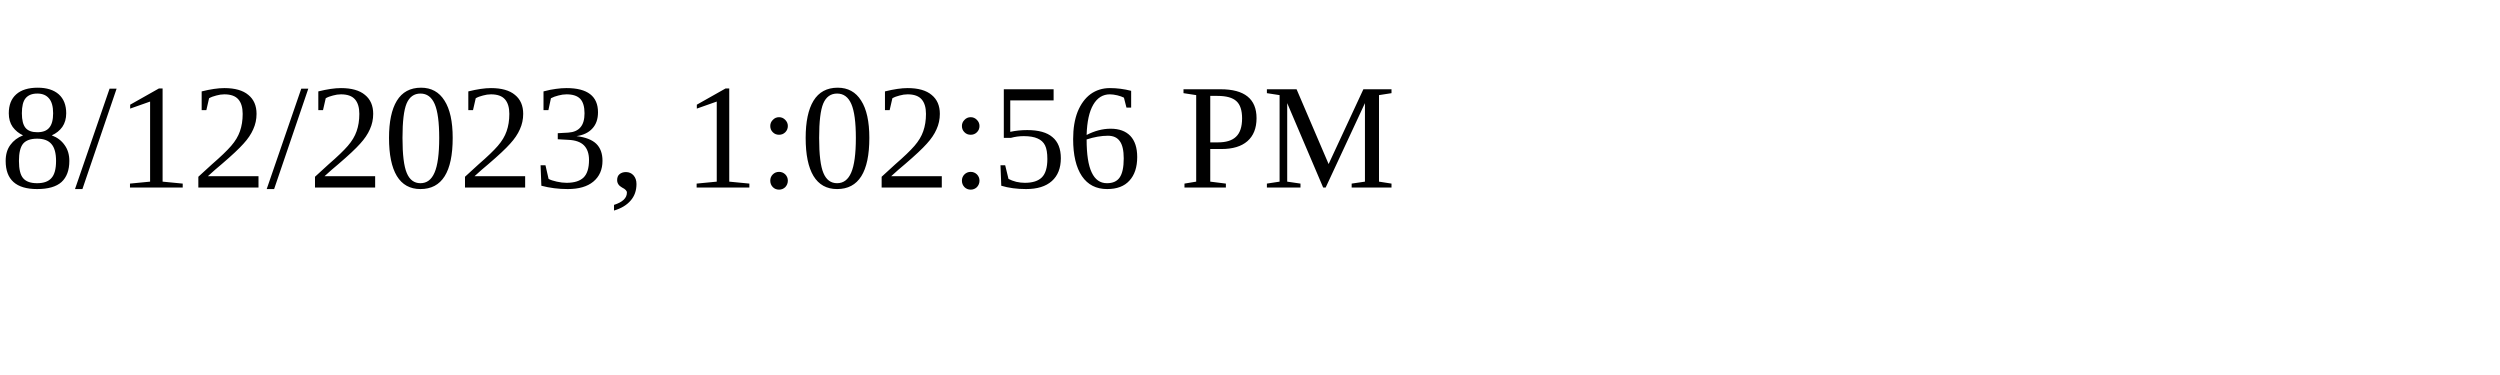
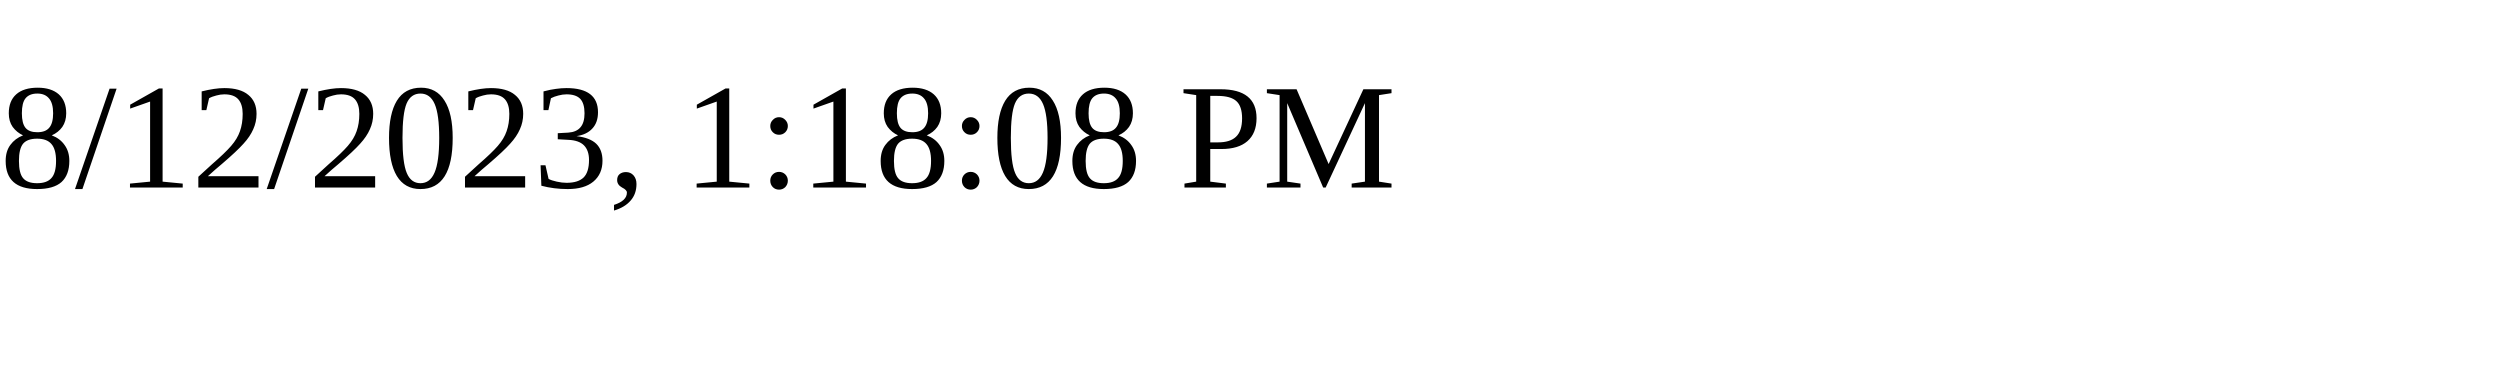
<svg xmlns="http://www.w3.org/2000/svg" height="30" width="200">
-   <text x="0" y="15">8/12/2023, 1:02:56 PM</text>
+   <text x="0" y="15">8/12/2023, 1:18:08 PM</text>
</svg>
